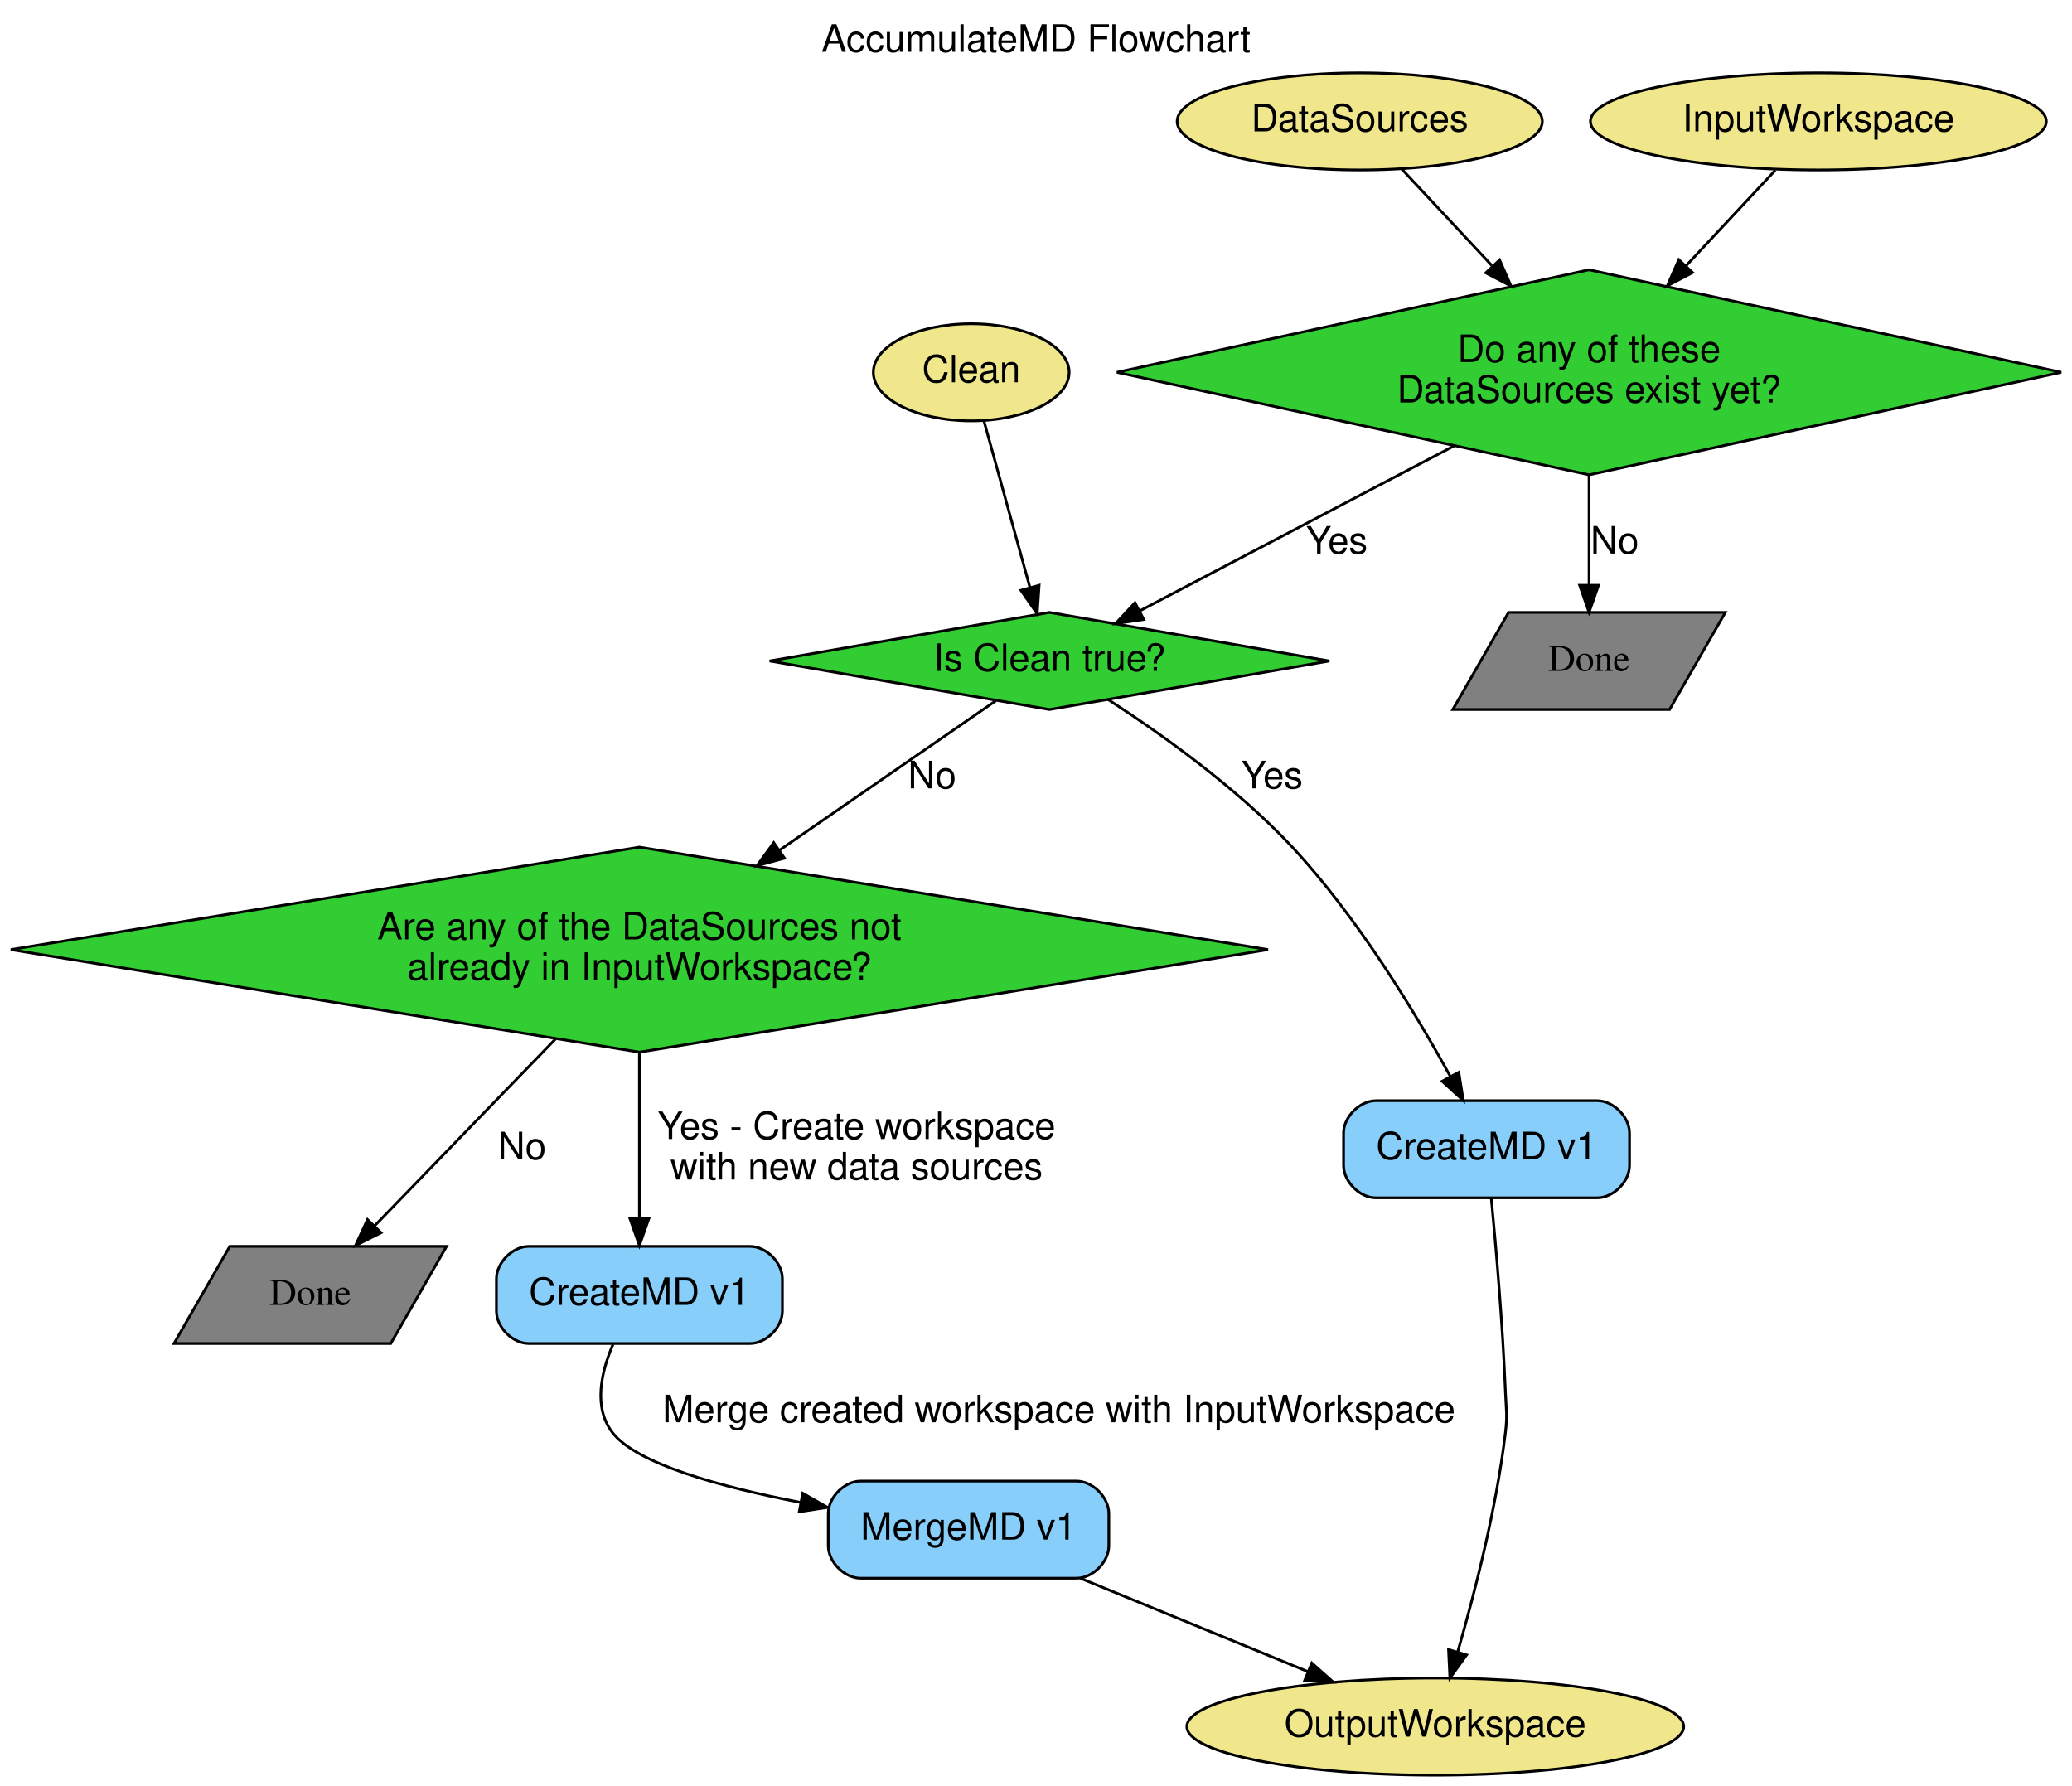
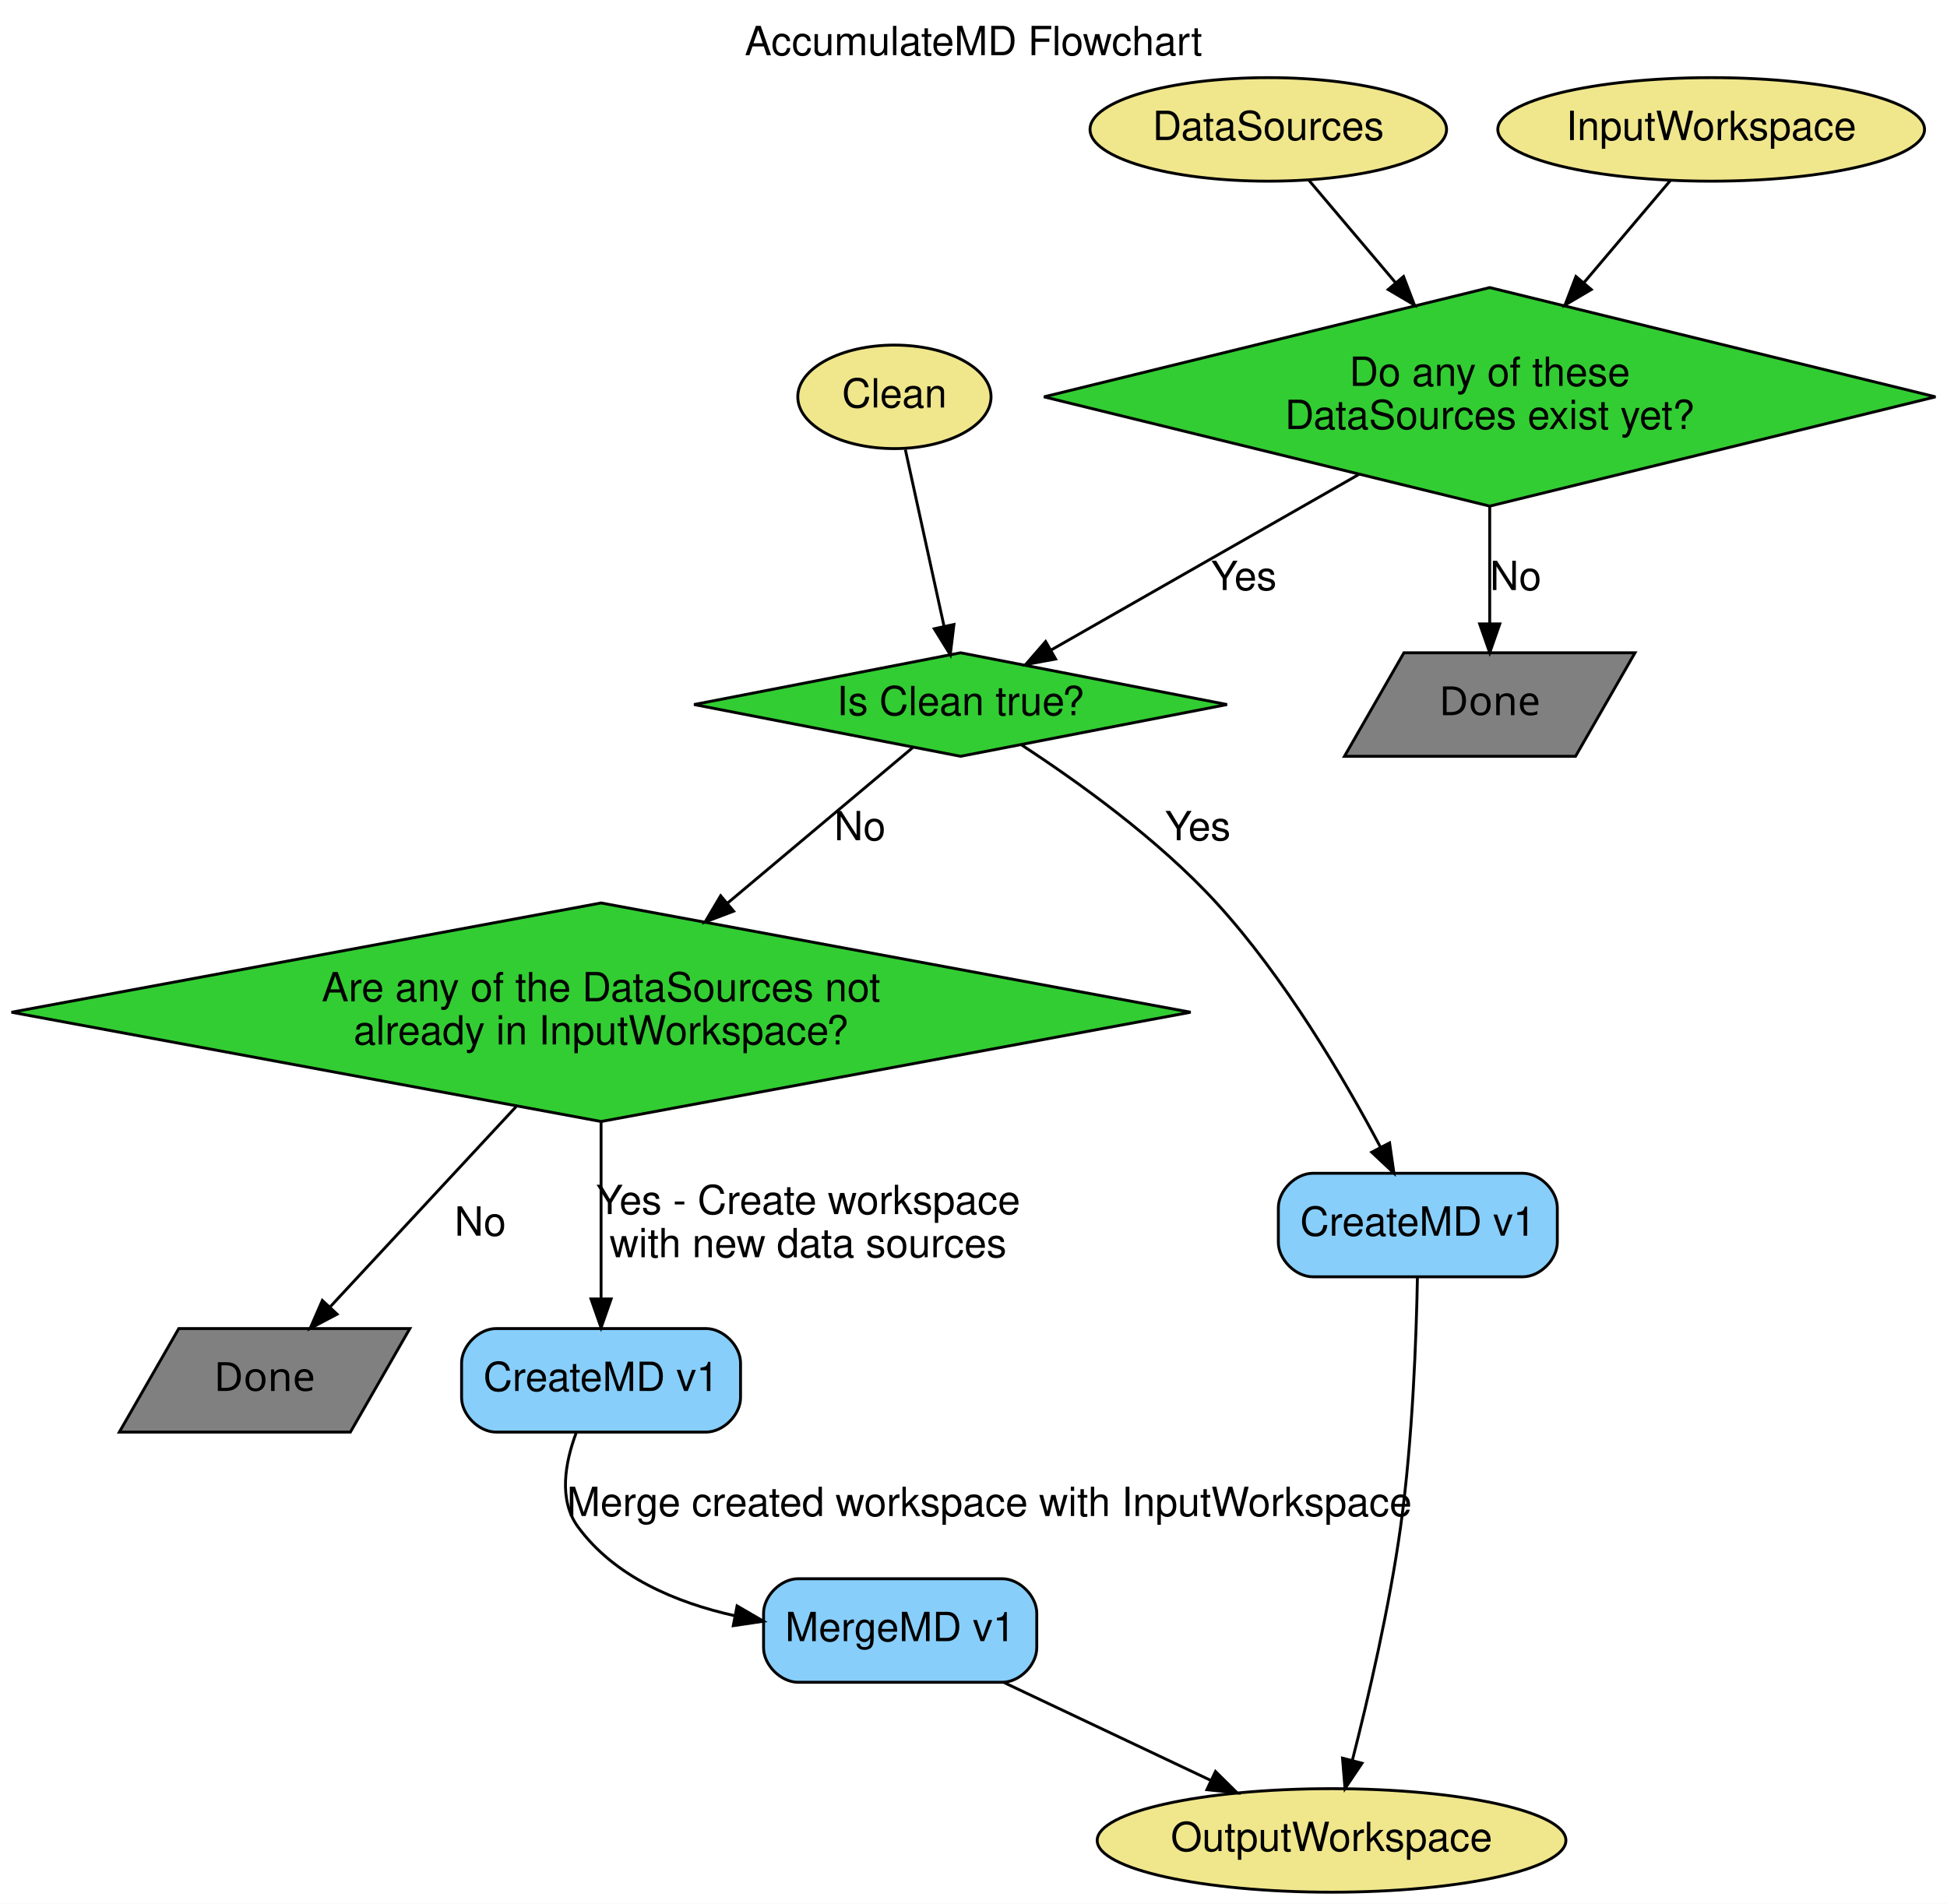
- <svg xmlns="http://www.w3.org/2000/svg" width="768pt" height="662pt" viewBox="0.00 0.00 768.00 662.00">
+ <svg xmlns="http://www.w3.org/2000/svg" width="677pt" height="662pt" viewBox="0.00 0.00 677.00 662.00">
  <g id="graph0" class="graph" transform="scale(1 1) rotate(0) translate(4 658)">
-     <polygon fill="white" stroke="transparent" points="-4,4 -4,-658 764,-658 764,4 -4,4" />
-     <text text-anchor="middle" x="380" y="-638.8" font-family="Helvetica,sans-Serif" font-size="14.00">AccumulateMD Flowchart</text>
+     <polygon fill="white" stroke="transparent" points="-4,4 -4,-658 673,-658 673,4 -4,4" />
+     <text text-anchor="middle" x="334.5" y="-638.8" font-family="Helvetica" font-size="14.00">AccumulateMD Flowchart</text>
    <g id="node1" class="node">
-       <ellipse fill="khaki" stroke="black" cx="500" cy="-613" rx="67.69" ry="18" />
-       <text text-anchor="middle" x="500" y="-609.3" font-family="Helvetica,sans-Serif" font-size="14.00">DataSources</text>
+       <ellipse fill="khaki" stroke="black" cx="437" cy="-613" rx="61.99" ry="18" />
+       <text text-anchor="middle" x="437" y="-609.3" font-family="Helvetica" font-size="14.00">DataSources</text>
    </g>
    <g id="node8" class="node">
-       <polygon fill="limegreen" stroke="black" points="585,-558 410,-520 585,-482 760,-520 585,-558" />
-       <text text-anchor="middle" x="585" y="-523.8" font-family="Helvetica,sans-Serif" font-size="14.00">Do any of these</text>
-       <text text-anchor="middle" x="585" y="-508.8" font-family="Helvetica,sans-Serif" font-size="14.00">DataSources exist yet?</text>
+       <polygon fill="limegreen" stroke="black" points="514,-558 359,-520 514,-482 669,-520 514,-558" />
+       <text text-anchor="middle" x="514" y="-523.8" font-family="Helvetica" font-size="14.00">Do any of these</text>
+       <text text-anchor="middle" x="514" y="-508.8" font-family="Helvetica" font-size="14.00">DataSources exist yet?</text>
    </g>
    <g id="edge1" class="edge">
-       <path fill="none" stroke="black" d="M515.59,-595.31C524.96,-585.28 537.29,-572.08 548.95,-559.59" />
-       <polygon fill="black" stroke="black" points="551.83,-561.64 556.1,-551.94 546.71,-556.86 551.83,-561.64" />
+       <path fill="none" stroke="black" d="M451.12,-595.31C459.61,-585.28 470.78,-572.08 481.34,-559.59" />
+       <polygon fill="black" stroke="black" points="484.03,-561.84 487.82,-551.94 478.69,-557.32 484.03,-561.84" />
    </g>
    <g id="node2" class="node">
-       <ellipse fill="khaki" stroke="black" cx="528" cy="-18" rx="92.08" ry="18" />
-       <text text-anchor="middle" x="528" y="-14.3" font-family="Helvetica,sans-Serif" font-size="14.00">OutputWorkspace</text>
+       <ellipse fill="khaki" stroke="black" cx="459" cy="-18" rx="81.49" ry="18" />
+       <text text-anchor="middle" x="459" y="-14.3" font-family="Helvetica" font-size="14.00">OutputWorkspace</text>
    </g>
    <g id="node3" class="node">
-       <ellipse fill="khaki" stroke="black" cx="670" cy="-613" rx="84.49" ry="18" />
-       <text text-anchor="middle" x="670" y="-609.3" font-family="Helvetica,sans-Serif" font-size="14.00">InputWorkspace</text>
+       <ellipse fill="khaki" stroke="black" cx="591" cy="-613" rx="74.19" ry="18" />
+       <text text-anchor="middle" x="591" y="-609.3" font-family="Helvetica" font-size="14.00">InputWorkspace</text>
    </g>
    <g id="edge2" class="edge">
-       <path fill="none" stroke="black" d="M654.01,-594.88C644.69,-584.91 632.54,-571.9 621.04,-559.58" />
-       <polygon fill="black" stroke="black" points="623.37,-556.96 613.99,-552.04 618.26,-561.73 623.37,-556.96" />
+       <path fill="none" stroke="black" d="M576.88,-595.31C568.39,-585.28 557.22,-572.08 546.66,-559.59" />
+       <polygon fill="black" stroke="black" points="549.31,-557.32 540.18,-551.94 543.97,-561.84 549.31,-557.32" />
    </g>
    <g id="node4" class="node">
-       <ellipse fill="khaki" stroke="black" cx="356" cy="-520" rx="36.29" ry="18" />
-       <text text-anchor="middle" x="356" y="-516.3" font-family="Helvetica,sans-Serif" font-size="14.00">Clean</text>
+       <ellipse fill="khaki" stroke="black" cx="307" cy="-520" rx="33.6" ry="18" />
+       <text text-anchor="middle" x="307" y="-516.3" font-family="Helvetica" font-size="14.00">Clean</text>
    </g>
    <g id="node9" class="node">
-       <polygon fill="limegreen" stroke="black" points="385,-431 281.27,-413 385,-395 488.73,-413 385,-431" />
-       <text text-anchor="middle" x="385" y="-409.3" font-family="Helvetica,sans-Serif" font-size="14.00">Is Clean true?</text>
+       <polygon fill="limegreen" stroke="black" points="330,-431 237.33,-413 330,-395 422.67,-413 330,-431" />
+       <text text-anchor="middle" x="330" y="-409.3" font-family="Helvetica" font-size="14.00">Is Clean true?</text>
    </g>
    <g id="edge3" class="edge">
-       <path fill="none" stroke="black" d="M360.66,-502.13C365.27,-485.42 372.41,-459.6 377.76,-440.22" />
-       <polygon fill="black" stroke="black" points="381.16,-441.05 380.45,-430.48 374.41,-439.19 381.16,-441.05" />
+       <path fill="none" stroke="black" d="M310.8,-501.66C314.46,-484.95 320.05,-459.45 324.25,-440.25" />
+       <polygon fill="black" stroke="black" points="327.7,-440.84 326.42,-430.33 320.86,-439.35 327.7,-440.84" />
    </g>
    <g id="node5" class="node">
-       <path fill="lightskyblue" stroke="black" d="M588,-250C588,-250 506,-250 506,-250 500,-250 494,-244 494,-238 494,-238 494,-226 494,-226 494,-220 500,-214 506,-214 506,-214 588,-214 588,-214 594,-214 600,-220 600,-226 600,-226 600,-238 600,-238 600,-244 594,-250 588,-250" />
-       <text text-anchor="middle" x="547" y="-228.3" font-family="Helvetica,sans-Serif" font-size="14.00">CreateMD v1</text>
+       <path fill="lightskyblue" stroke="black" d="M525.5,-250C525.5,-250 452.5,-250 452.5,-250 446.5,-250 440.5,-244 440.5,-238 440.5,-238 440.5,-226 440.5,-226 440.5,-220 446.5,-214 452.5,-214 452.5,-214 525.5,-214 525.5,-214 531.5,-214 537.5,-220 537.5,-226 537.5,-226 537.5,-238 537.5,-238 537.5,-244 531.5,-250 525.5,-250" />
+       <text text-anchor="middle" x="489" y="-228.3" font-family="Helvetica" font-size="14.00">CreateMD v1</text>
    </g>
    <g id="edge8" class="edge">
-       <path fill="none" stroke="black" d="M548.74,-213.96C550.47,-196.07 553.01,-167.09 554,-142 554.26,-135.34 554.79,-133.62 554,-127 550.66,-98.86 542.59,-67.44 536.32,-45.77" />
-       <polygon fill="black" stroke="black" points="539.61,-44.57 533.41,-35.98 532.9,-46.56 539.61,-44.57" />
+       <path fill="none" stroke="black" d="M488.86,-213.99C488.49,-193.32 487.23,-157.45 483,-127 479.11,-99.04 471.78,-67.59 466.24,-45.88" />
+       <polygon fill="black" stroke="black" points="469.59,-44.85 463.68,-36.05 462.81,-46.61 469.59,-44.85" />
    </g>
    <g id="node6" class="node">
-       <path fill="lightskyblue" stroke="black" d="M274,-196C274,-196 192,-196 192,-196 186,-196 180,-190 180,-184 180,-184 180,-172 180,-172 180,-166 186,-160 192,-160 192,-160 274,-160 274,-160 280,-160 286,-166 286,-172 286,-172 286,-184 286,-184 286,-190 280,-196 274,-196" />
-       <text text-anchor="middle" x="233" y="-174.3" font-family="Helvetica,sans-Serif" font-size="14.00">CreateMD v1</text>
+       <path fill="lightskyblue" stroke="black" d="M241.5,-196C241.5,-196 168.5,-196 168.5,-196 162.5,-196 156.5,-190 156.5,-184 156.5,-184 156.5,-172 156.5,-172 156.5,-166 162.5,-160 168.5,-160 168.5,-160 241.5,-160 241.5,-160 247.5,-160 253.5,-166 253.5,-172 253.5,-172 253.5,-184 253.5,-184 253.5,-190 247.5,-196 241.5,-196" />
+       <text text-anchor="middle" x="205" y="-174.3" font-family="Helvetica" font-size="14.00">CreateMD v1</text>
    </g>
    <g id="node7" class="node">
-       <path fill="lightskyblue" stroke="black" d="M395,-109C395,-109 315,-109 315,-109 309,-109 303,-103 303,-97 303,-97 303,-85 303,-85 303,-79 309,-73 315,-73 315,-73 395,-73 395,-73 401,-73 407,-79 407,-85 407,-85 407,-97 407,-97 407,-103 401,-109 395,-109" />
-       <text text-anchor="middle" x="355" y="-87.3" font-family="Helvetica,sans-Serif" font-size="14.00">MergeMD v1</text>
+       <path fill="lightskyblue" stroke="black" d="M344.5,-109C344.5,-109 273.5,-109 273.5,-109 267.5,-109 261.5,-103 261.5,-97 261.5,-97 261.5,-85 261.5,-85 261.5,-79 267.5,-73 273.5,-73 273.5,-73 344.5,-73 344.5,-73 350.5,-73 356.5,-79 356.5,-85 356.5,-85 356.5,-97 356.5,-97 356.5,-103 350.5,-109 344.5,-109" />
+       <text text-anchor="middle" x="309" y="-87.3" font-family="Helvetica" font-size="14.00">MergeMD v1</text>
    </g>
    <g id="edge11" class="edge">
-       <path fill="none" stroke="black" d="M223.22,-159.69C218.76,-149.27 215.87,-136.26 223,-127 231.93,-115.39 262.98,-106.84 292.72,-101.09" />
-       <polygon fill="black" stroke="black" points="293.52,-104.5 302.72,-99.25 292.25,-97.62 293.52,-104.5" />
-       <text text-anchor="middle" x="388.5" y="-130.8" font-family="Helvetica,sans-Serif" font-size="14.00">Merge created workspace with InputWorkspace</text>
+       <path fill="none" stroke="black" d="M196.35,-159.75C192.47,-149.35 190.13,-136.35 197,-127 209.7,-109.72 230.9,-100.73 251.45,-96.14" />
+       <polygon fill="black" stroke="black" points="252.29,-99.55 261.45,-94.22 250.97,-92.67 252.29,-99.55" />
+       <text text-anchor="middle" x="340" y="-130.8" font-family="Helvetica" font-size="14.00">Merge created workspace with InputWorkspace</text>
    </g>
    <g id="edge12" class="edge">
-       <path fill="none" stroke="black" d="M396.44,-72.99C421.81,-62.58 454.36,-49.22 480.74,-38.4" />
-       <polygon fill="black" stroke="black" points="482.23,-41.57 490.15,-34.53 479.57,-35.09 482.23,-41.57" />
+       <path fill="none" stroke="black" d="M344.93,-72.99C366.64,-62.72 394.41,-49.57 417.11,-38.83" />
+       <polygon fill="black" stroke="black" points="418.64,-41.98 426.18,-34.53 415.65,-35.65 418.64,-41.98" />
    </g>
    <g id="edge4" class="edge">
-       <path fill="none" stroke="black" d="M535.05,-492.77C498.61,-473.65 450.23,-448.25 418.39,-431.53" />
-       <polygon fill="black" stroke="black" points="419.95,-428.39 409.47,-426.84 416.69,-434.59 419.95,-428.39" />
-       <text text-anchor="middle" x="491.5" y="-452.8" font-family="Helvetica,sans-Serif" font-size="14.00">Yes</text>
+       <path fill="none" stroke="black" d="M468.52,-493.04C435.29,-474.08 391.08,-448.86 361.64,-432.05" />
+       <polygon fill="black" stroke="black" points="363.05,-428.83 352.63,-426.91 359.58,-434.91 363.05,-428.83" />
+       <text text-anchor="middle" x="428.5" y="-452.8" font-family="Helvetica" font-size="14.00">Yes</text>
    </g>
    <g id="node11" class="node">
-       <polygon fill="grey" stroke="black" points="635.51,-431 555.16,-431 534.49,-395 614.84,-395 635.51,-431" />
-       <text text-anchor="middle" x="585" y="-409.3" font-family="Times,serif" font-size="14.00">Done</text>
+       <polygon fill="grey" stroke="black" points="564.51,-431 484.16,-431 463.49,-395 543.84,-395 564.51,-431" />
+       <text text-anchor="middle" x="514" y="-409.3" font-family="Times-Roman" font-size="14.00">Done</text>
    </g>
    <g id="edge5" class="edge">
-       <path fill="none" stroke="black" d="M585,-481.98C585,-468.56 585,-453.65 585,-441.22" />
-       <polygon fill="black" stroke="black" points="588.5,-441.04 585,-431.04 581.5,-441.04 588.5,-441.04" />
-       <text text-anchor="middle" x="594.5" y="-452.8" font-family="Helvetica,sans-Serif" font-size="14.00">No</text>
+       <path fill="none" stroke="black" d="M514,-481.98C514,-468.56 514,-453.65 514,-441.22" />
+       <polygon fill="black" stroke="black" points="517.5,-441.04 514,-431.04 510.5,-441.04 517.5,-441.04" />
+       <text text-anchor="middle" x="523" y="-452.8" font-family="Helvetica" font-size="14.00">No</text>
    </g>
    <g id="edge7" class="edge">
-       <path fill="none" stroke="black" d="M406.69,-398.73C426.06,-386.2 454.45,-366.08 475,-344 499.21,-317.99 520.45,-282.89 533.47,-259.17" />
-       <polygon fill="black" stroke="black" points="536.71,-260.54 538.37,-250.08 530.55,-257.22 536.71,-260.54" />
-       <text text-anchor="middle" x="467.5" y="-365.8" font-family="Helvetica,sans-Serif" font-size="14.00">Yes</text>
+       <path fill="none" stroke="black" d="M351.13,-398.99C370.33,-386.48 398.67,-366.25 419,-344 442.78,-317.99 463.38,-282.88 475.96,-259.17" />
+       <polygon fill="black" stroke="black" points="479.18,-260.56 480.69,-250.07 472.97,-257.33 479.18,-260.56" />
+       <text text-anchor="middle" x="412.5" y="-365.8" font-family="Helvetica" font-size="14.00">Yes</text>
    </g>
    <g id="node10" class="node">
-       <polygon fill="limegreen" stroke="black" points="233,-344 0,-306 233,-268 466,-306 233,-344" />
-       <text text-anchor="middle" x="233" y="-309.8" font-family="Helvetica,sans-Serif" font-size="14.00">Are any of the DataSources not</text>
-       <text text-anchor="middle" x="233" y="-294.8" font-family="Helvetica,sans-Serif" font-size="14.00">already in InputWorkspace?</text>
+       <polygon fill="limegreen" stroke="black" points="205,-344 0,-306 205,-268 410,-306 205,-344" />
+       <text text-anchor="middle" x="205" y="-309.8" font-family="Helvetica" font-size="14.00">Are any of the DataSources not</text>
+       <text text-anchor="middle" x="205" y="-294.8" font-family="Helvetica" font-size="14.00">already in InputWorkspace?</text>
    </g>
    <g id="edge6" class="edge">
-       <path fill="none" stroke="black" d="M365.13,-398.27C344.85,-384.27 312.54,-361.95 284.95,-342.88" />
-       <polygon fill="black" stroke="black" points="286.77,-339.89 276.55,-337.08 282.79,-345.65 286.77,-339.89" />
-       <text text-anchor="middle" x="341.5" y="-365.8" font-family="Helvetica,sans-Serif" font-size="14.00">No</text>
+       <path fill="none" stroke="black" d="M313.4,-398.06C297,-384.28 271.22,-362.62 248.9,-343.88" />
+       <polygon fill="black" stroke="black" points="251.09,-341.14 241.18,-337.39 246.58,-346.5 251.09,-341.14" />
+       <text text-anchor="middle" x="295" y="-365.8" font-family="Helvetica" font-size="14.00">No</text>
    </g>
    <g id="edge10" class="edge">
-       <path fill="none" stroke="black" d="M233,-267.88C233,-248.19 233,-224.42 233,-206.41" />
-       <polygon fill="black" stroke="black" points="236.5,-206.3 233,-196.3 229.5,-206.3 236.5,-206.3" />
-       <text text-anchor="middle" x="313.5" y="-235.8" font-family="Helvetica,sans-Serif" font-size="14.00">Yes - Create workspace</text>
-       <text text-anchor="middle" x="313.5" y="-220.8" font-family="Helvetica,sans-Serif" font-size="14.00">with new data sources</text>
+       <path fill="none" stroke="black" d="M205,-267.88C205,-248.19 205,-224.42 205,-206.41" />
+       <polygon fill="black" stroke="black" points="208.5,-206.3 205,-196.3 201.5,-206.3 208.5,-206.3" />
+       <text text-anchor="middle" x="277" y="-235.8" font-family="Helvetica" font-size="14.00">Yes - Create workspace</text>
+       <text text-anchor="middle" x="277" y="-220.8" font-family="Helvetica" font-size="14.00">with new data sources</text>
    </g>
    <g id="node12" class="node">
-       <polygon fill="grey" stroke="black" points="161.51,-196 81.16,-196 60.49,-160 140.84,-160 161.51,-196" />
-       <text text-anchor="middle" x="111" y="-174.3" font-family="Times,serif" font-size="14.00">Done</text>
+       <polygon fill="grey" stroke="black" points="138.51,-196 58.16,-196 37.49,-160 117.84,-160 138.51,-196" />
+       <text text-anchor="middle" x="88" y="-174.3" font-family="Times-Roman" font-size="14.00">Done</text>
    </g>
    <g id="edge9" class="edge">
-       <path fill="none" stroke="black" d="M201.9,-272.88C181.08,-251.38 154.1,-223.51 134.95,-203.73" />
-       <polygon fill="black" stroke="black" points="137.24,-201.07 127.77,-196.32 132.21,-205.94 137.24,-201.07" />
-       <text text-anchor="middle" x="189.5" y="-228.3" font-family="Helvetica,sans-Serif" font-size="14.00">No</text>
+       <path fill="none" stroke="black" d="M175.48,-273.2C155.4,-251.58 129.22,-223.39 110.75,-203.5" />
+       <polygon fill="black" stroke="black" points="113.21,-201 103.84,-196.06 108.08,-205.77 113.21,-201" />
+       <text text-anchor="middle" x="163" y="-228.3" font-family="Helvetica" font-size="14.00">No</text>
    </g>
  </g>
</svg>
